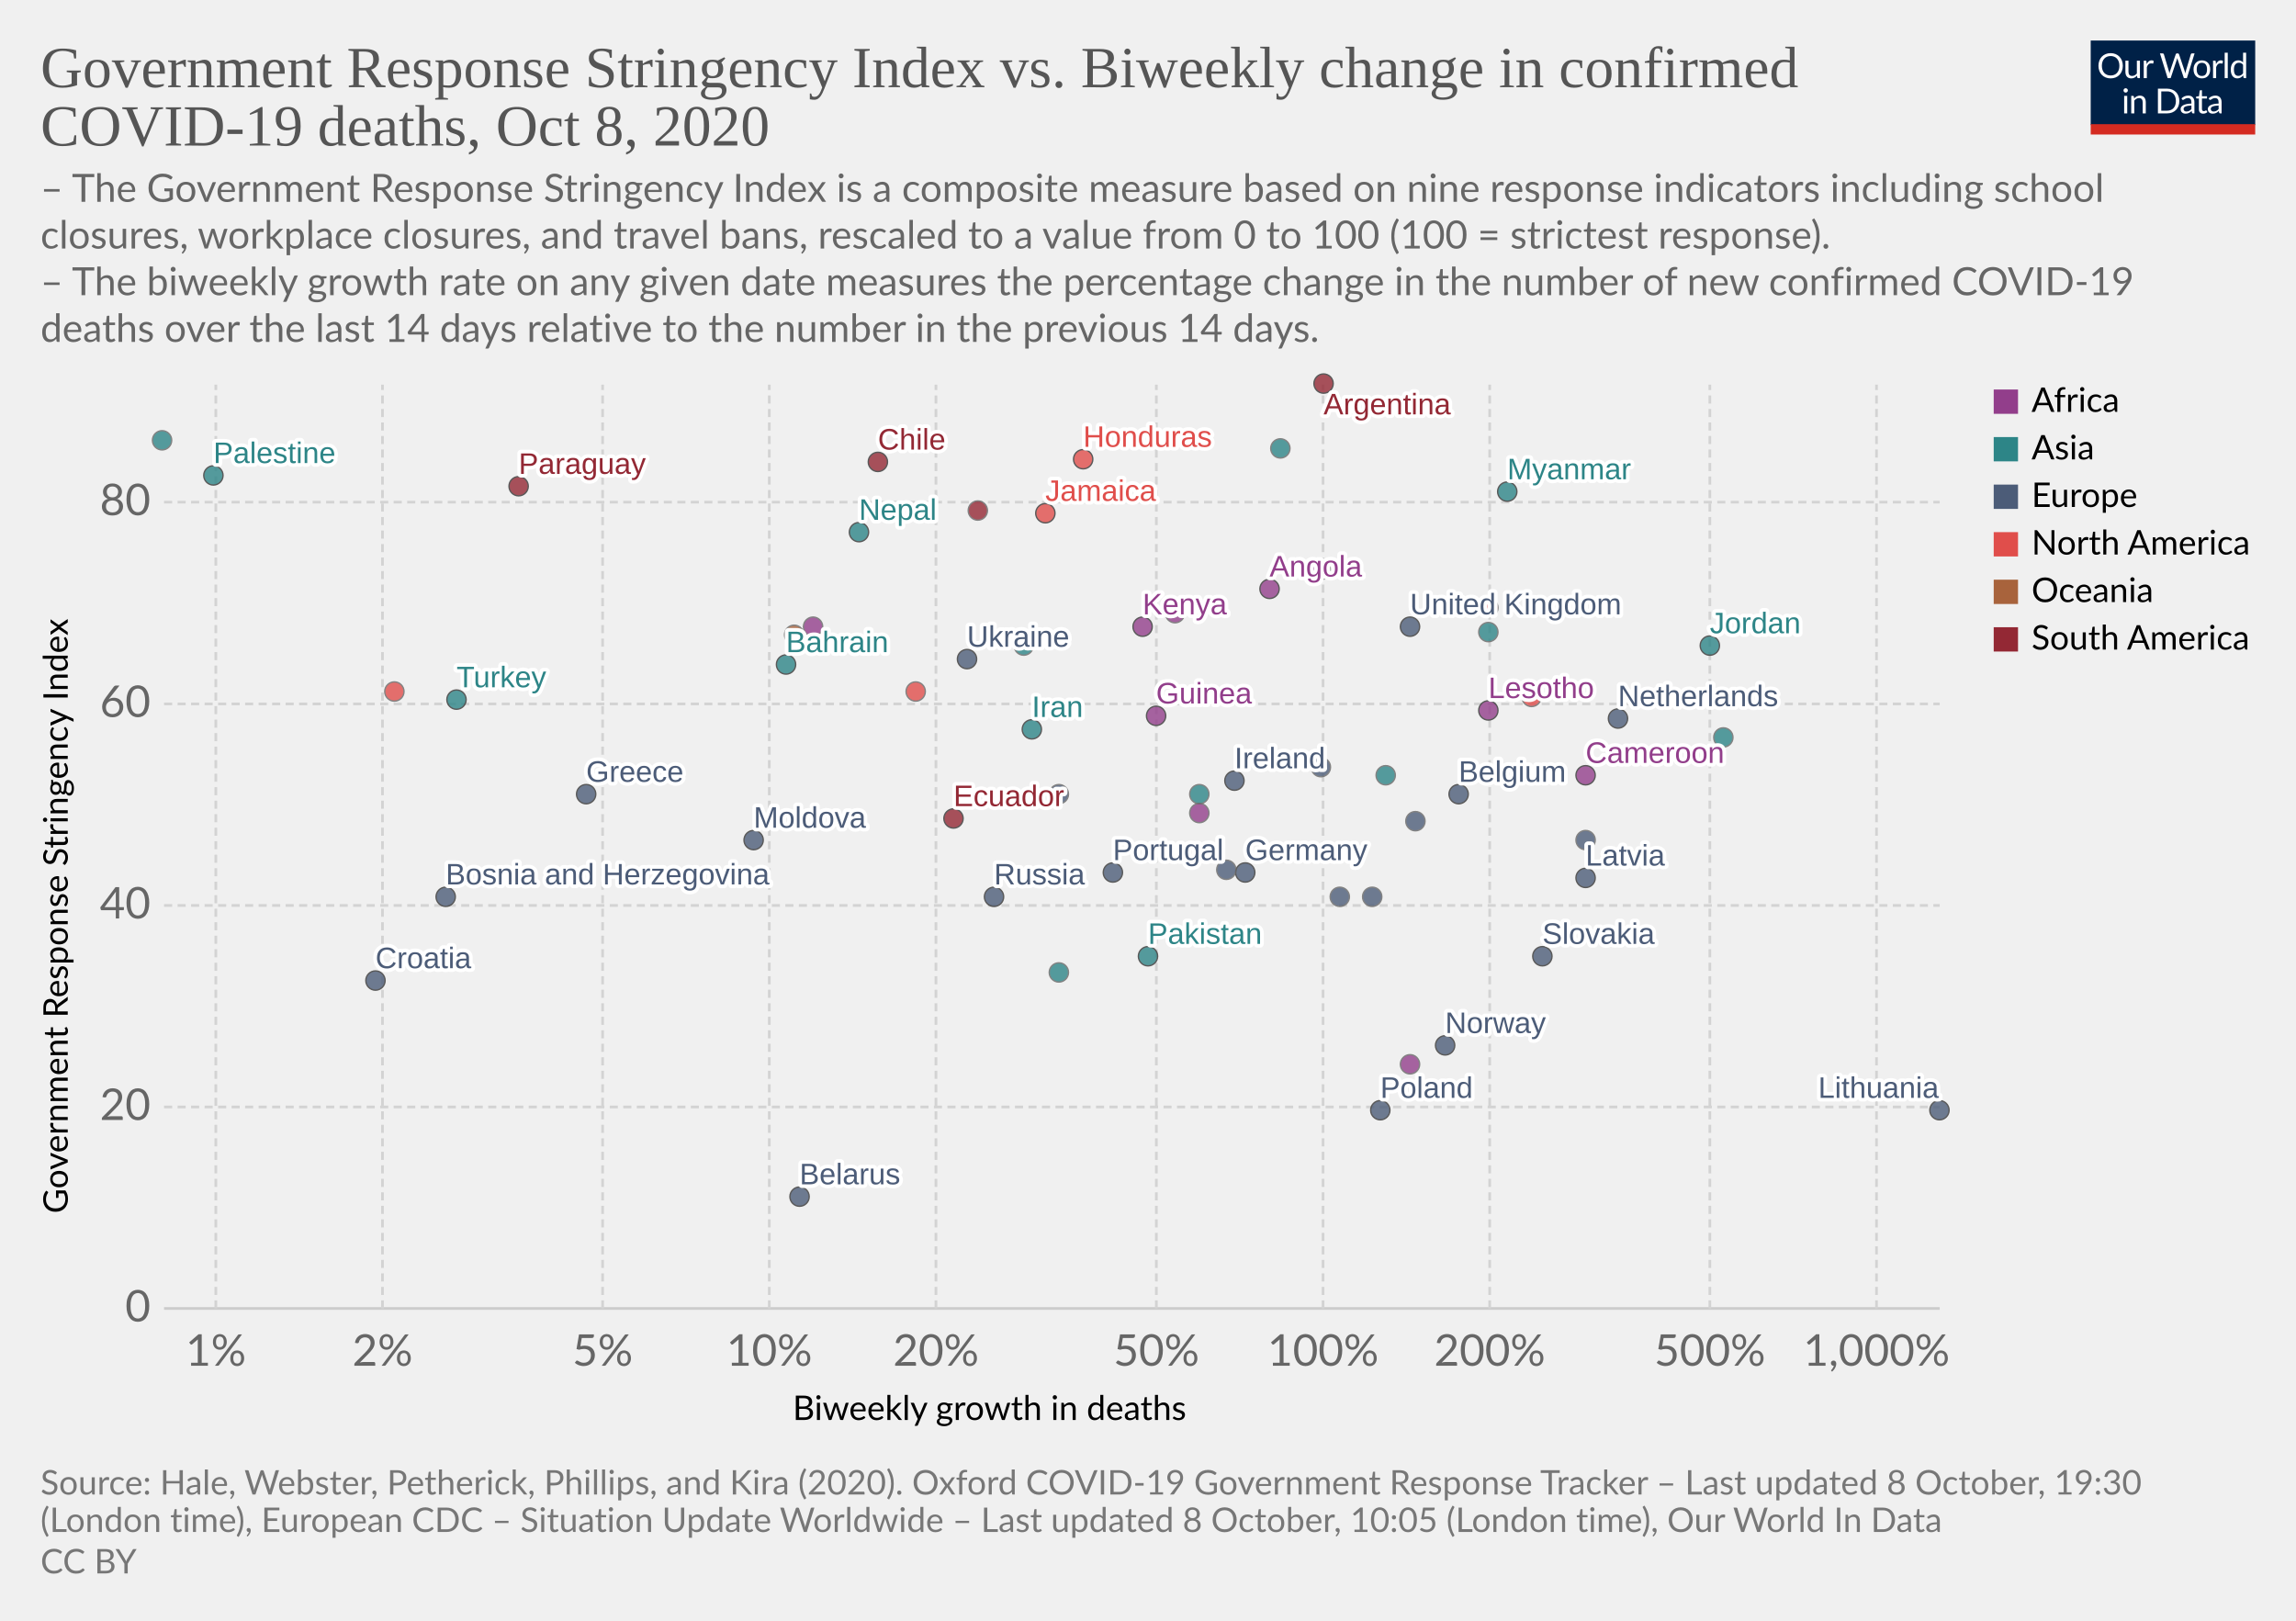
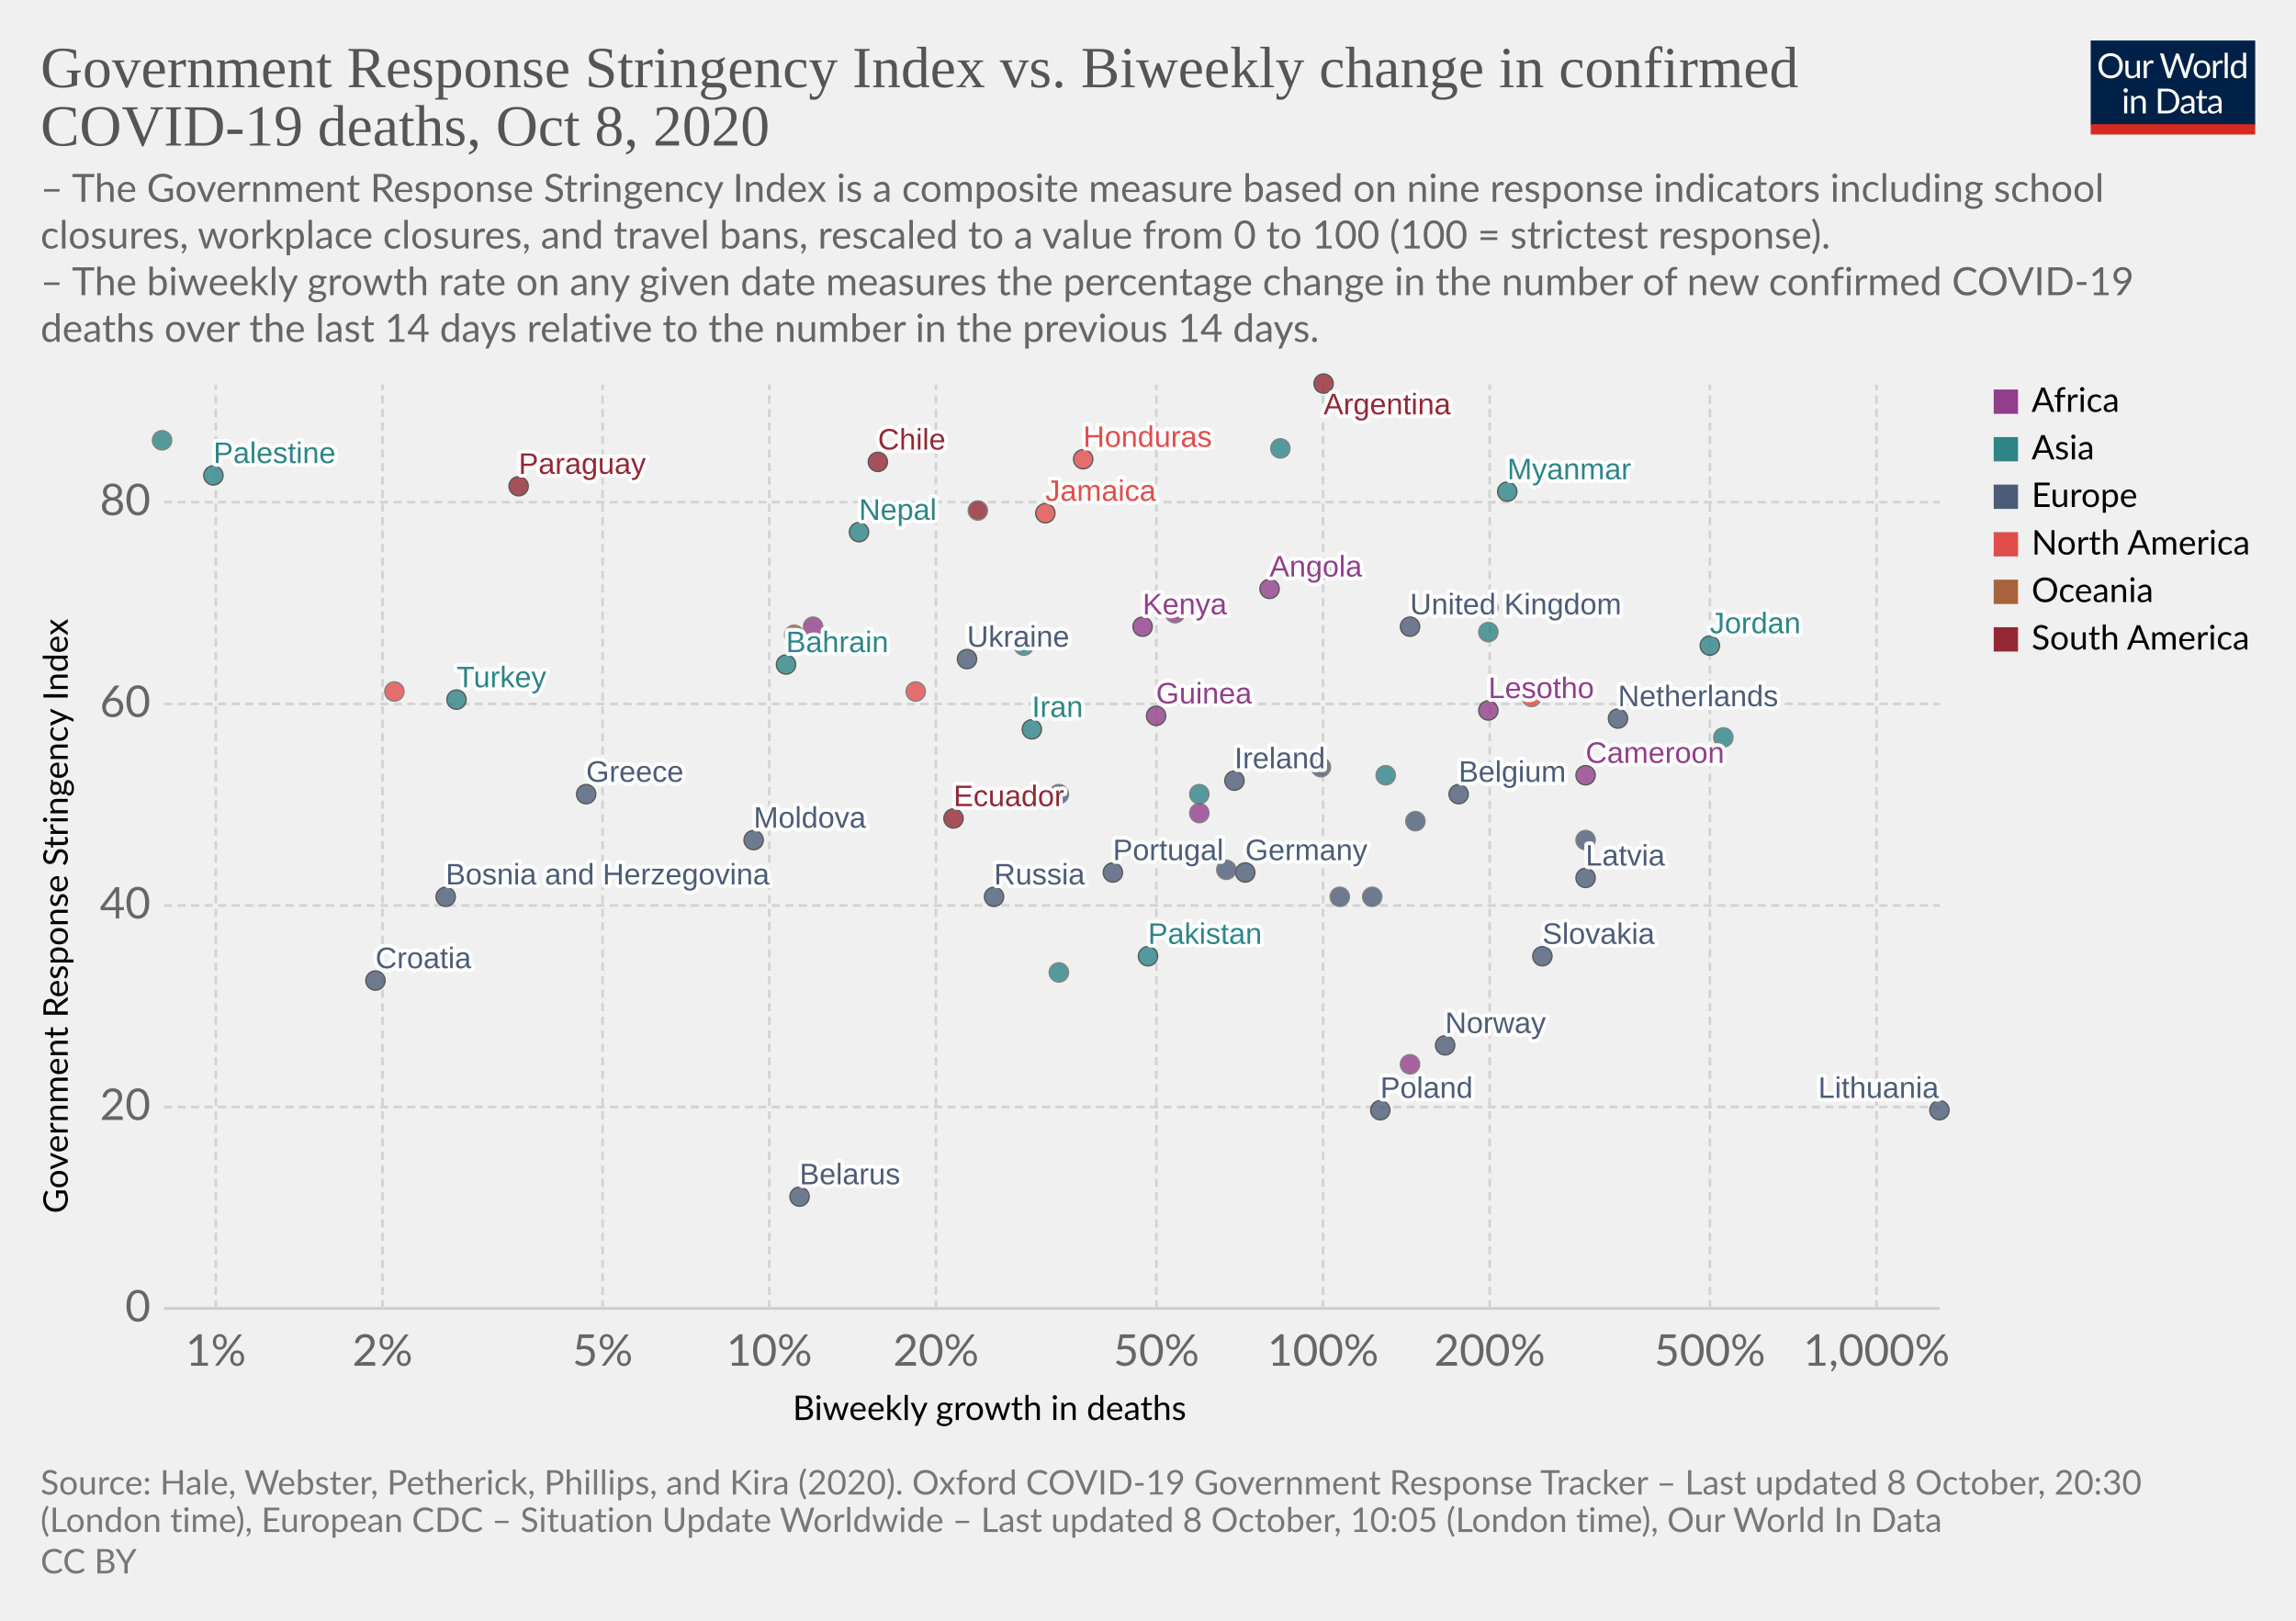
<svg xmlns="http://www.w3.org/2000/svg" version="1.1" style="background-color:#fff;-webkit-font-smoothing:antialiased" width="850" height="600" viewBox="0 0 850 600" font-family="Lato,'Helvetica Neue',Helvetica,Arial,sans-serif" font-size="18" text-rendering="optimizeLegibility">
  <g class="HeaderView">
    <g transform="matrix(.29 0 0 .29 774 15)">
      <svg width="210" height="120" viewBox="0 0 210 120" fill="none">
        <g clip-path="url(#clip0)">
          <path d="M0 0h210v107.89H0V0z" fill="#002147" />
          <path d="M40.98 32.25c0 2.36-.38 4.53-1.12 6.51a14.26 14.26 0 01-8.1 8.4c-1.9.78-4.02 1.17-6.34 1.17a16.6 16.6 0 01-6.33-1.17 14.31 14.31 0 01-8.08-8.4 18.29 18.29 0 01-1.12-6.51c0-2.36.38-4.53 1.12-6.5a14.32 14.32 0 018.07-8.44c1.92-.8 4.03-1.19 6.34-1.19 2.32 0 4.43.4 6.34 1.19 1.92.8 3.56 1.9 4.93 3.34a14.87 14.87 0 013.17 5.1 18.1 18.1 0 011.12 6.5zm-4.38 0c0-1.94-.26-3.68-.8-5.22a10.91 10.91 0 00-2.24-3.89 9.68 9.68 0 00-3.52-2.46 11.95 11.95 0 00-4.62-.86c-1.68 0-3.21.28-4.6.86a9.88 9.88 0 00-3.54 2.46 10.91 10.91 0 00-2.24 3.9c-.53 1.53-.8 3.27-.8 5.2 0 1.94.27 3.68.8 5.22a11.17 11.17 0 002.24 3.9 10.01 10.01 0 003.55 2.44c1.38.56 2.9.83 4.6.83 1.7 0 3.24-.27 4.61-.83a9.8 9.8 0 003.52-2.44 11.17 11.17 0 002.25-3.9c.53-1.54.8-3.28.8-5.21zm26.22-6.54V48H60.5c-.56 0-.9-.27-1.05-.81l-.31-2.4a12.45 12.45 0 01-3.26 2.6c-1.2.64-2.58.96-4.13.96-1.22 0-2.3-.2-3.24-.6a6.52 6.52 0 01-2.33-1.7 7.37 7.37 0 01-1.43-2.67c-.3-1.04-.46-2.2-.46-3.45V25.7h3.91v14.22c0 1.68.38 2.99 1.15 3.91.77.93 1.96 1.39 3.54 1.39 1.16 0 2.24-.27 3.23-.82a10.42 10.42 0 002.8-2.28V25.7h3.91zm8.61 4.47a9.94 9.94 0 012.6-3.56 5.64 5.64 0 013.76-1.3c.47 0 .92.05 1.34.15.44.1.83.27 1.17.49l-.3 2.92c-.09.37-.3.55-.66.55-.2 0-.5-.04-.9-.13a6.21 6.21 0 00-3.24.18c-.54.2-1.03.5-1.47.92-.42.4-.81.9-1.17 1.5-.33.58-.64 1.26-.92 2.02V48H67.7V25.71h2.25c.42 0 .72.08.88.25.16.16.27.44.33.83l.26 3.39zm61.16-13.7L122.75 48h-3.82l-7.99-24.05a21.95 21.95 0 01-.42-1.58 38.36 38.36 0 01-.44 1.58L102.05 48h-3.83L88.4 16.47h3.54c.38 0 .7.1.95.29.26.2.43.43.5.73l6.52 21.9c.1.4.2.83.28 1.28.1.46.2.94.29 1.46l.3-1.46c.12-.47.25-.9.38-1.27l7.41-21.91c.1-.25.26-.48.51-.69.27-.22.58-.33.95-.33h1.23c.38 0 .69.1.92.29.24.2.41.43.53.73l7.4 21.9a28.4 28.4 0 01.68 2.62 29.52 29.52 0 01.52-2.61l6.54-21.91c.07-.27.23-.5.48-.7.27-.21.58-.32.95-.32h3.32zm9.35 8.88c1.63 0 3.1.27 4.4.82a9.43 9.43 0 015.46 5.94c.5 1.4.74 2.98.74 4.73 0 1.76-.25 3.34-.74 4.75a9.43 9.43 0 01-5.46 5.92c-1.3.52-2.77.79-4.4.79-1.64 0-3.12-.27-4.44-.8a9.42 9.42 0 01-3.35-2.3c-.92-1-1.63-2.2-2.13-3.61-.49-1.41-.73-3-.73-4.75s.24-3.33.73-4.73c.5-1.43 1.2-2.64 2.13-3.63a9.4 9.4 0 013.35-2.31c1.32-.55 2.8-.82 4.44-.82zm0 19.89c2.2 0 3.84-.73 4.93-2.2 1.08-1.48 1.63-3.54 1.63-6.18 0-2.66-.55-4.72-1.63-6.2-1.09-1.49-2.73-2.23-4.93-2.23-1.12 0-2.09.2-2.93.57a5.7 5.7 0 00-2.06 1.65 7.5 7.5 0 00-1.24 2.67c-.26 1.04-.4 2.22-.4 3.54 0 2.64.55 4.7 1.64 6.18 1.1 1.47 2.76 2.2 4.99 2.2zm17.97-15.07a9.94 9.94 0 012.6-3.56 5.64 5.64 0 013.76-1.3c.47 0 .91.05 1.34.15.44.1.83.27 1.16.49l-.28 2.92c-.09.37-.31.55-.66.55-.2 0-.5-.04-.9-.13a6.2 6.2 0 00-3.24.18c-.54.2-1.03.5-1.47.92-.43.4-.82.9-1.17 1.5a13.1 13.1 0 00-.92 2.02V48h-3.94V25.71h2.24c.43 0 .72.08.88.25.17.16.28.44.33.83l.27 3.39zm15.04-14.59V48h-3.92V15.6h3.92zm19.55 15.43a6.22 6.22 0 00-2.38-2.05 6.7 6.7 0 00-2.86-.6c-2.07 0-3.66.75-4.77 2.23-1.12 1.48-1.68 3.6-1.68 6.33 0 1.46.13 2.7.38 3.74a7.29 7.29 0 001.1 2.56 4.35 4.35 0 001.78 1.45c.7.3 1.5.46 2.4.46 1.29 0 2.41-.3 3.36-.88a9.6 9.6 0 002.67-2.49V31.02zm3.91-15.43V48h-2.33c-.56 0-.9-.27-1.06-.81l-.35-2.71a12.13 12.13 0 01-3.25 2.77 8.28 8.28 0 01-4.23 1.06 7.31 7.31 0 01-6.14-2.9c-.73-.96-1.3-2.15-1.69-3.57a18.35 18.35 0 01.07-9.48 11.29 11.29 0 011.89-3.7 8.7 8.7 0 017.06-3.34 7.96 7.96 0 016.12 2.62V15.59h3.91zM46.61 70.71V93H42.7V70.71h3.91zm.84-7c0 .39-.08.75-.24 1.09a2.81 2.81 0 01-1.52 1.47 2.67 2.67 0 01-2.16 0 2.9 2.9 0 01-1.45-1.47 2.67 2.67 0 010-2.16c.15-.35.35-.65.6-.9.25-.27.53-.47.85-.62a2.67 2.67 0 012.16 0c.35.15.65.35.9.62.27.25.47.55.62.9.16.34.24.7.24 1.08zm7.97 10.24c.49-.54 1-1.04 1.54-1.48a9.85 9.85 0 013.66-1.84 8.96 8.96 0 015.43.35c.94.4 1.72.97 2.33 1.71a7.36 7.36 0 011.43 2.67c.32 1.04.49 2.19.49 3.45V93h-3.94V78.81c0-1.69-.4-3-1.17-3.92-.76-.93-1.93-1.4-3.5-1.4a6.6 6.6 0 00-3.25.83c-1 .56-1.92 1.31-2.77 2.27V93h-3.94V70.71h2.35c.56 0 .9.28 1.04.82l.3 2.42zm57.7 3.3c0 2.36-.37 4.5-1.11 6.44a14.3 14.3 0 01-3.17 4.98 14.1 14.1 0 01-4.93 3.2c-1.9.76-4.02 1.13-6.33 1.13H85.8V61.47h11.77c2.31 0 4.42.39 6.33 1.15a13.8 13.8 0 018.1 8.18 17.75 17.75 0 011.12 6.45zm-4.37 0c0-1.94-.26-3.67-.8-5.2a10.94 10.94 0 00-2.23-3.87 9.57 9.57 0 00-3.53-2.42 12.23 12.23 0 00-4.61-.83h-7.5v24.62h7.5c1.7 0 3.24-.28 4.61-.84a9.7 9.7 0 003.53-2.4 10.94 10.94 0 002.24-3.87c.53-1.53.8-3.26.8-5.2zm19.8 5.72c-1.8.06-3.34.2-4.62.44-1.26.22-2.3.51-3.1.88-.8.36-1.37.8-1.74 1.3-.35.5-.53 1.05-.53 1.67 0 .58.1 1.1.3 1.52a3 3 0 00.76 1.05c.34.27.73.46 1.17.6.45.11.94.17 1.45.17a7.28 7.28 0 003.5-.81 11.95 11.95 0 002.82-2.2v-4.62zm-12.65-9.11a12.73 12.73 0 013.98-2.66c1.43-.59 3-.88 4.73-.88 1.25 0 2.36.2 3.33.61a6.81 6.81 0 013.94 4.38c.33 1.04.5 2.19.5 3.43V93h-1.74a1.8 1.8 0 01-.88-.18c-.2-.13-.36-.38-.48-.74l-.44-2.12c-.59.55-1.16 1.03-1.72 1.46a9.48 9.48 0 01-3.74 1.7c-.69.15-1.46.23-2.3.23-.87 0-1.69-.12-2.45-.35a5.34 5.34 0 01-3.34-2.93 6.64 6.64 0 01-.49-2.64c0-.88.25-1.72.73-2.53a6.33 6.33 0 012.35-2.17c1.09-.63 2.5-1.15 4.25-1.54 1.75-.41 3.89-.65 6.42-.7v-1.75c0-1.73-.37-3.03-1.12-3.91-.75-.9-1.84-1.34-3.28-1.34-.97 0-1.78.12-2.44.37-.64.23-1.2.5-1.7.81l-1.23.82c-.33.23-.67.35-1 .35-.27 0-.5-.07-.69-.2a2.1 2.1 0 01-.48-.53l-.7-1.25zm27.67 19.5c-1.76 0-3.12-.5-4.07-1.48-.94-.98-1.41-2.4-1.41-4.25V74h-2.68a.9.9 0 01-.6-.2c-.16-.14-.24-.36-.24-.66v-1.56l3.65-.46.9-6.89a.9.9 0 01.29-.52.88.88 0 01.62-.22H142v7.67h6.44V74H142v13.38c0 .94.22 1.63.68 2.09.45.45 1.04.68 1.76.68a3.21 3.21 0 001.85-.53l.55-.35c.16-.12.3-.18.41-.18.2 0 .4.13.55.38l1.15 1.87a7.45 7.45 0 01-2.44 1.5c-.96.35-1.94.52-2.95.52zm19.68-10.4c-1.8.07-3.34.21-4.62.45-1.26.22-2.3.51-3.1.88-.8.36-1.37.8-1.74 1.3-.35.5-.53 1.05-.53 1.67 0 .58.1 1.1.3 1.52.18.42.44.77.76 1.05.34.27.73.46 1.17.6.45.11.94.17 1.45.17a7.3 7.3 0 003.5-.81 12.04 12.04 0 002.82-2.2v-4.62zm-12.65-9.1a12.72 12.72 0 013.99-2.66c1.42-.59 3-.88 4.72-.88 1.25 0 2.36.2 3.33.61a6.81 6.81 0 013.94 4.38c.33 1.04.5 2.19.5 3.43V93h-1.74a1.8 1.8 0 01-.88-.18c-.2-.13-.36-.38-.48-.74l-.44-2.12c-.59.55-1.16 1.03-1.72 1.46a9.48 9.48 0 01-3.74 1.7c-.69.15-1.46.23-2.3.23-.87 0-1.69-.12-2.45-.35a5.33 5.33 0 01-3.34-2.93 6.62 6.62 0 01-.49-2.64c0-.88.25-1.72.73-2.53a6.33 6.33 0 012.35-2.17c1.09-.63 2.5-1.15 4.25-1.54a31.2 31.2 0 016.42-.7v-1.75c0-1.73-.37-3.03-1.12-3.91-.75-.9-1.84-1.34-3.28-1.34-.97 0-1.78.12-2.44.37-.64.23-1.2.5-1.7.81-.46.3-.87.57-1.22.82-.34.23-.68.35-1.02.35-.26 0-.49-.07-.68-.2a1.88 1.88 0 01-.48-.53l-.7-1.25z" fill="#fff" />
          <path fill="#D42B21" d="M0 106.79h210V120H0z" />
        </g>
        <defs>
          <clipPath id="clip0">
            <path fill="#fff" d="M0 0h210v120H0z" />
          </clipPath>
        </defs>
      </svg>
    </g>
    <a href="https://ourworldindata.org/grapher/stringency-index-vs-biweekly-covid-deaths?time=latest" target="_blank" rel="noopener" font-family="&quot;Playfair Display&quot;,Georgia,&quot;Times New Roman&quot;,serif">
      <text font-size="21.6" x="15" y="32.3" fill="#555">
        <tspan x="15" y="32.28">Government Response Stringency Index vs. Biweekly change in confirmed</tspan>
        <tspan x="15" y="53.88">COVID-19 deaths, Oct 8, 2020</tspan>
      </text>
    </a>
    <text font-size="14.4" x="15" y="74.7" fill="#666">
      <tspan x="15" y="74.72">– The Government Response Stringency Index is a composite measure based on nine response indicators including school</tspan>
      <tspan x="15" y="92">closures, workplace closures, and travel bans, rescaled to a value from 0 to 100 (100 = strictest response).</tspan>
      <tspan x="15" y="109.28"> – The biweekly growth rate on any given date measures the percentage change in the number of new confirmed COVID-19</tspan>
      <tspan x="15" y="126.56">deaths over the last 14 days relative to the number in the previous 14 days.</tspan>
    </text>
  </g>
  <g class="ScatterPlot">
    <g class="DualAxisView">
      <g class="HorizontalAxis">
        <text font-size="12.6" x="293.5" y="525.7">
          <tspan x="293.47" y="525.68">Biweekly growth in deaths</tspan>
        </text>
        <text x="79.9" y="505.6" fill="#666" text-anchor="middle" font-size="16.2">1%</text>
        <text x="141.6" y="505.6" fill="#666" text-anchor="middle" font-size="16.2">2%</text>
        <text x="223.1" y="505.6" fill="#666" text-anchor="middle" font-size="16.2">5%</text>
        <text x="284.8" y="505.6" fill="#666" text-anchor="middle" font-size="16.2">10%</text>
        <text x="346.5" y="505.6" fill="#666" text-anchor="middle" font-size="16.2">20%</text>
        <text x="428.1" y="505.6" fill="#666" text-anchor="middle" font-size="16.2">50%</text>
        <text x="489.8" y="505.6" fill="#666" text-anchor="middle" font-size="16.2">100%</text>
        <text x="551.5" y="505.6" fill="#666" text-anchor="middle" font-size="16.2">200%</text>
        <text x="633" y="505.6" fill="#666" text-anchor="middle" font-size="16.2">500%</text>
        <text x="694.7" y="505.6" fill="#666" text-anchor="middle" font-size="16.2">1,000%</text>
      </g>
      <g class="VerticalAxis">
        <text font-size="12.6" x="-449.2" y="25.1" transform="rotate(-90)">
          <tspan x="-449.2" y="25.08">Government Response Stringency Index</tspan>
        </text>
        <text x="55.74" y="484.4" fill="#666" dominant-baseline="middle" text-anchor="end" font-size="16.2">0</text>
        <text x="55.74" y="409.8" fill="#666" dominant-baseline="middle" text-anchor="end" font-size="16.2">20</text>
        <text x="55.74" y="335.2" fill="#666" dominant-baseline="middle" text-anchor="end" font-size="16.2">40</text>
        <text x="55.74" y="260.6" fill="#666" dominant-baseline="middle" text-anchor="end" font-size="16.2">60</text>
        <text x="55.74" y="185.9" fill="#666" dominant-baseline="middle" text-anchor="end" font-size="16.2">80</text>
      </g>
      <g class="AxisGridLines horizontalLines">
        <path stroke="#ccc" d="M60.74 484.4h657.35" />
        <path stroke="#d3d3d3" stroke-dasharray="3,2" d="M60.74 409.8h657.35M60.74 335.2h657.35M60.74 260.6h657.35M60.74 185.9h657.35" />
      </g>
      <g class="AxisGridLines verticalLines" stroke="#d3d3d3" stroke-dasharray="3,2">
        <path d="M79.9 484.4v-342M141.6 484.4v-342M223.1 484.4v-342M284.8 484.4v-342M346.5 484.4v-342M428.1 484.4v-342M489.8 484.4v-342M551.5 484.4v-342M633 484.4v-342M694.7 484.4v-342" />
      </g>
    </g>
    <g class="PointsWithLabels clickable" clip-path="url(#a)" font-family="Arial, sans-serif">
      <path fill="rgba(255,255,255,0)" d="M60.74 142.4h657.35v342H60.74z" />
      <defs>
        <clipPath id="a">
          <path d="M50.74 132.4h677.35v362H50.74z" />
        </clipPath>
      </defs>
      <g class="key-United-Kingdom_0">
        <circle cx="522" cy="232" r="3.57" fill="#4C5C78" opacity=".8" stroke="#333" stroke-width=".5" />
      </g>
      <g class="key-Ireland_0">
        <circle cx="457" cy="289" r="3.57" fill="#4C5C78" opacity=".8" stroke="#333" stroke-width=".5" />
      </g>
      <g class="key-Belgium_0">
        <circle cx="540" cy="294" r="3.57" fill="#4C5C78" opacity=".8" stroke="#333" stroke-width=".5" />
      </g>
      <g class="key-Netherlands_0">
        <circle cx="599" cy="266" r="3.57" fill="#4C5C78" opacity=".8" stroke="#333" stroke-width=".5" />
      </g>
      <g class="key-Germany_0">
        <circle cx="461" cy="323" r="3.57" fill="#4C5C78" opacity=".8" stroke="#333" stroke-width=".5" />
      </g>
      <g class="key-Italy_0">
        <circle cx="454" cy="322" r="3.57" fill="#4C5C78" opacity=".8" stroke="#666" stroke-width=".5" />
      </g>
      <g class="key-Poland_0">
        <circle cx="511" cy="411" r="3.57" fill="#4C5C78" opacity=".8" stroke="#333" stroke-width=".5" />
      </g>
      <g class="key-Russia_0">
        <circle cx="368" cy="332" r="3.57" fill="#4C5C78" opacity=".8" stroke="#333" stroke-width=".5" />
      </g>
      <g class="key-Angola_0">
        <circle cx="470" cy="218" r="3.57" fill="#923E8B" opacity=".8" stroke="#333" stroke-width=".5" />
      </g>
      <g class="key-Argentina_0">
        <circle cx="490" cy="142" r="3.57" fill="#932834" opacity=".8" stroke="#333" stroke-width=".5" />
      </g>
      <g class="key-Austria_0">
        <circle cx="508" cy="332" r="3.57" fill="#4C5C78" opacity=".8" stroke="#666" stroke-width=".5" />
      </g>
      <g class="key-Bahrain_0">
        <circle cx="291" cy="246" r="3.57" fill="#2D8587" opacity=".8" stroke="#333" stroke-width=".5" />
      </g>
      <g class="key-Kyrgyzstan_0">
        <circle cx="551" cy="234" r="3.57" fill="#2D8587" opacity=".8" stroke="#666" stroke-width=".5" />
      </g>
      <g class="key-Kenya_0">
        <circle cx="423" cy="232" r="3.57" fill="#923E8B" opacity=".8" stroke="#333" stroke-width=".5" />
      </g>
      <g class="key-Jordan_0">
        <circle cx="633" cy="239" r="3.57" fill="#2D8587" opacity=".8" stroke="#333" stroke-width=".5" />
      </g>
      <g class="key-Jamaica_0">
        <circle cx="387" cy="190" r="3.57" fill="#E04E4B" opacity=".8" stroke="#333" stroke-width=".5" />
      </g>
      <g class="key-Israel_0">
        <circle cx="474" cy="166" r="3.57" fill="#2D8587" opacity=".8" stroke="#666" stroke-width=".5" />
      </g>
      <g class="key-Iran_0">
        <circle cx="382" cy="270" r="3.57" fill="#2D8587" opacity=".8" stroke="#333" stroke-width=".5" />
      </g>
      <g class="key-Hungary_0">
        <circle cx="496" cy="332" r="3.57" fill="#4C5C78" opacity=".8" stroke="#666" stroke-width=".5" />
      </g>
      <g class="key-Honduras_0">
        <circle cx="401" cy="170" r="3.57" fill="#E04E4B" opacity=".8" stroke="#333" stroke-width=".5" />
      </g>
      <g class="key-Palestine_0">
        <circle cx="79" cy="176" r="3.57" fill="#2D8587" opacity=".8" stroke="#333" stroke-width=".5" />
      </g>
      <g class="key-Myanmar_0">
        <circle cx="558" cy="182" r="3.57" fill="#2D8587" opacity=".8" stroke="#333" stroke-width=".5" />
      </g>
      <g class="key-Guyana_0">
        <circle cx="362" cy="189" r="3.57" fill="#932834" opacity=".8" stroke="#666" stroke-width=".5" />
      </g>
      <g class="key-Guinea_0">
        <circle cx="428" cy="265" r="3.57" fill="#923E8B" opacity=".8" stroke="#333" stroke-width=".5" />
      </g>
      <g class="key-Greece_0">
        <circle cx="217" cy="294" r="3.57" fill="#4C5C78" opacity=".8" stroke="#333" stroke-width=".5" />
      </g>
      <g class="key-Belarus_0">
        <circle cx="296" cy="443" r="3.57" fill="#4C5C78" opacity=".8" stroke="#333" stroke-width=".5" />
      </g>
      <g class="key-Belize_0">
        <circle cx="551" cy="225" r="3.57" fill="#E04E4B" opacity=".8" stroke="#666" stroke-width=".5" />
      </g>
      <g class="key-Bosnia-and-Herzegovina_0">
        <circle cx="165" cy="332" r="3.57" fill="#4C5C78" opacity=".8" stroke="#333" stroke-width=".5" />
      </g>
      <g class="key-Cameroon_0">
        <circle cx="587" cy="287" r="3.57" fill="#923E8B" opacity=".8" stroke="#333" stroke-width=".5" />
      </g>
      <g class="key-Canada_0">
        <circle cx="567" cy="258" r="3.57" fill="#E04E4B" opacity=".8" stroke="#666" stroke-width=".5" />
      </g>
      <g class="key-Cape-Verde_0">
        <circle cx="435" cy="227" r="3.57" fill="#923E8B" opacity=".8" stroke="#666" stroke-width=".5" />
      </g>
      <g class="key-Ukraine_0">
        <circle cx="358" cy="244" r="3.57" fill="#4C5C78" opacity=".8" stroke="#333" stroke-width=".5" />
      </g>
      <g class="key-Paraguay_0">
        <circle cx="192" cy="180" r="3.57" fill="#932834" opacity=".8" stroke="#333" stroke-width=".5" />
      </g>
      <g class="key-Pakistan_0">
        <circle cx="425" cy="354" r="3.57" fill="#2D8587" opacity=".8" stroke="#333" stroke-width=".5" />
      </g>
      <g class="key-Norway_0">
        <circle cx="535" cy="387" r="3.57" fill="#4C5C78" opacity=".8" stroke="#333" stroke-width=".5" />
      </g>
      <g class="key-Nepal_0">
        <circle cx="318" cy="197" r="3.57" fill="#2D8587" opacity=".8" stroke="#333" stroke-width=".5" />
      </g>
      <g class="key-Morocco_0">
        <circle cx="301" cy="232" r="3.57" fill="#923E8B" opacity=".8" stroke="#666" stroke-width=".5" />
      </g>
      <g class="key-Moldova_0">
        <circle cx="279" cy="311" r="3.57" fill="#4C5C78" opacity=".8" stroke="#333" stroke-width=".5" />
      </g>
      <g class="key-Malaysia_0">
        <circle cx="444" cy="294" r="3.57" fill="#2D8587" opacity=".8" stroke="#666" stroke-width=".5" />
      </g>
      <g class="key-Lithuania_0">
        <circle cx="718" cy="411" r="3.57" fill="#4C5C78" opacity=".8" stroke="#333" stroke-width=".5" />
      </g>
      <g class="key-Latvia_0">
        <circle cx="587" cy="325" r="3.57" fill="#4C5C78" opacity=".8" stroke="#333" stroke-width=".5" />
      </g>
      <g class="key-Lesotho_0">
        <circle cx="551" cy="263" r="3.57" fill="#923E8B" opacity=".8" stroke="#333" stroke-width=".5" />
      </g>
      <g class="key-Ecuador_0">
        <circle cx="353" cy="303" r="3.57" fill="#932834" opacity=".8" stroke="#333" stroke-width=".5" />
      </g>
      <g class="key-Kuwait_0">
        <circle cx="379" cy="239" r="3.57" fill="#2D8587" opacity=".8" stroke="#666" stroke-width=".5" />
      </g>
      <g class="key-Oman_0">
        <circle cx="60" cy="163" r="3.57" fill="#2D8587" opacity=".8" stroke="#666" stroke-width=".5" />
      </g>
      <g class="key-Guam_0">
        <circle cx="294" cy="235" r="3.57" fill="#A8633C" opacity=".8" stroke="#666" stroke-width=".5" />
      </g>
      <g class="key-El-Salvador_0">
        <circle cx="339" cy="256" r="3.57" fill="#E04E4B" opacity=".8" stroke="#666" stroke-width=".5" />
      </g>
      <g class="key-Turkey_0">
        <circle cx="169" cy="259" r="3.57" fill="#2D8587" opacity=".8" stroke="#333" stroke-width=".5" />
      </g>
      <g class="key-Tunisia_0">
        <circle cx="522" cy="394" r="3.57" fill="#923E8B" opacity=".8" stroke="#666" stroke-width=".5" />
      </g>
      <g class="key-United-Arab-Emirates_0">
        <circle cx="513" cy="287" r="3.57" fill="#2D8587" opacity=".8" stroke="#666" stroke-width=".5" />
      </g>
      <g class="key-Togo_0">
        <circle cx="444" cy="301" r="3.57" fill="#923E8B" opacity=".8" stroke="#666" stroke-width=".5" />
      </g>
      <g class="key-Tajikistan_0">
        <circle cx="392" cy="360" r="3.57" fill="#2D8587" opacity=".8" stroke="#666" stroke-width=".5" />
      </g>
      <g class="key-Slovenia_0">
        <circle cx="587" cy="311" r="3.57" fill="#4C5C78" opacity=".8" stroke="#666" stroke-width=".5" />
      </g>
      <g class="key-Slovakia_0">
        <circle cx="571" cy="354" r="3.57" fill="#4C5C78" opacity=".8" stroke="#333" stroke-width=".5" />
      </g>
      <g class="key-Portugal_0">
        <circle cx="412" cy="323" r="3.57" fill="#4C5C78" opacity=".8" stroke="#333" stroke-width=".5" />
      </g>
      <g class="key-Georgia_0">
        <circle cx="638" cy="273" r="3.57" fill="#2D8587" opacity=".8" stroke="#666" stroke-width=".5" />
      </g>
      <g class="key-Denmark_0">
        <circle cx="392" cy="294" r="3.57" fill="#4C5C78" opacity=".8" stroke="#666" stroke-width=".5" />
      </g>
      <g class="key-Czech-Republic_0">
        <circle cx="524" cy="304" r="3.57" fill="#4C5C78" opacity=".8" stroke="#666" stroke-width=".5" />
      </g>
      <g class="key-Cyprus_0">
        <circle cx="489" cy="284" r="3.57" fill="#4C5C78" opacity=".8" stroke="#666" stroke-width=".5" />
      </g>
      <g class="key-Croatia_0">
        <circle cx="139" cy="363" r="3.57" fill="#4C5C78" opacity=".8" stroke="#333" stroke-width=".5" />
      </g>
      <g class="key-Costa-Rica_0">
        <circle cx="146" cy="256" r="3.57" fill="#E04E4B" opacity=".8" stroke="#666" stroke-width=".5" />
      </g>
      <g class="key-Chile_0">
        <circle cx="325" cy="171" r="3.57" fill="#932834" opacity=".8" stroke="#333" stroke-width=".5" />
      </g>
      <g class="key-Chad_0">
        <circle cx="489" cy="211" r="3.57" fill="#923E8B" opacity=".8" stroke="#666" stroke-width=".5" />
      </g>
      <g class="backgroundLabels" fill="#333" font-size="11" font-weight="400">
        <text x="522" y="227.43" fill="#fff" stroke="#fff" stroke-linecap="round" stroke-linejoin="round" stroke-width=".25em">United Kingdom</text>
        <text x="522" y="227.43" fill="#4C5C78">United Kingdom</text>
        <text x="457" y="284.43" fill="#fff" stroke="#fff" stroke-linecap="round" stroke-linejoin="round" stroke-width=".25em">Ireland</text>
        <text x="457" y="284.43" fill="#4C5C78">Ireland</text>
        <text x="540" y="289.43" fill="#fff" stroke="#fff" stroke-linecap="round" stroke-linejoin="round" stroke-width=".25em">Belgium</text>
        <text x="540" y="289.43" fill="#4C5C78">Belgium</text>
        <text x="599" y="261.43" fill="#fff" stroke="#fff" stroke-linecap="round" stroke-linejoin="round" stroke-width=".25em">Netherlands</text>
        <text x="599" y="261.43" fill="#4C5C78">Netherlands</text>
        <text x="461" y="318.43" fill="#fff" stroke="#fff" stroke-linecap="round" stroke-linejoin="round" stroke-width=".25em">Germany</text>
        <text x="461" y="318.43" fill="#4C5C78">Germany</text>
        <text x="511" y="406.43" fill="#fff" stroke="#fff" stroke-linecap="round" stroke-linejoin="round" stroke-width=".25em">Poland</text>
        <text x="511" y="406.43" fill="#4C5C78">Poland</text>
        <text x="368" y="327.43" fill="#fff" stroke="#fff" stroke-linecap="round" stroke-linejoin="round" stroke-width=".25em">Russia</text>
        <text x="368" y="327.43" fill="#4C5C78">Russia</text>
        <text x="470" y="213.43" fill="#fff" stroke="#fff" stroke-linecap="round" stroke-linejoin="round" stroke-width=".25em">Angola</text>
        <text x="470" y="213.43" fill="#923E8B">Angola</text>
        <text x="490" y="153.4" fill="#fff" stroke="#fff" stroke-linecap="round" stroke-linejoin="round" stroke-width=".25em">Argentina</text>
        <text x="490" y="153.4" fill="#932834">Argentina</text>
        <text x="291" y="241.43" fill="#fff" stroke="#fff" stroke-linecap="round" stroke-linejoin="round" stroke-width=".25em">Bahrain</text>
        <text x="291" y="241.43" fill="#2D8587">Bahrain</text>
        <text x="423" y="227.43" fill="#fff" stroke="#fff" stroke-linecap="round" stroke-linejoin="round" stroke-width=".25em">Kenya</text>
        <text x="423" y="227.43" fill="#923E8B">Kenya</text>
        <text x="633" y="234.43" fill="#fff" stroke="#fff" stroke-linecap="round" stroke-linejoin="round" stroke-width=".25em">Jordan</text>
        <text x="633" y="234.43" fill="#2D8587">Jordan</text>
        <text x="387" y="185.43" fill="#fff" stroke="#fff" stroke-linecap="round" stroke-linejoin="round" stroke-width=".25em">Jamaica</text>
        <text x="387" y="185.43" fill="#E04E4B">Jamaica</text>
        <text x="382" y="265.43" fill="#fff" stroke="#fff" stroke-linecap="round" stroke-linejoin="round" stroke-width=".25em">Iran</text>
        <text x="382" y="265.43" fill="#2D8587">Iran</text>
        <text x="401" y="165.43" fill="#fff" stroke="#fff" stroke-linecap="round" stroke-linejoin="round" stroke-width=".25em">Honduras</text>
        <text x="401" y="165.43" fill="#E04E4B">Honduras</text>
        <text x="79" y="171.43" fill="#fff" stroke="#fff" stroke-linecap="round" stroke-linejoin="round" stroke-width=".25em">Palestine</text>
        <text x="79" y="171.43" fill="#2D8587">Palestine</text>
        <text x="558" y="177.43" fill="#fff" stroke="#fff" stroke-linecap="round" stroke-linejoin="round" stroke-width=".25em">Myanmar</text>
        <text x="558" y="177.43" fill="#2D8587">Myanmar</text>
        <text x="428" y="260.43" fill="#fff" stroke="#fff" stroke-linecap="round" stroke-linejoin="round" stroke-width=".25em">Guinea</text>
        <text x="428" y="260.43" fill="#923E8B">Guinea</text>
        <text x="217" y="289.43" fill="#fff" stroke="#fff" stroke-linecap="round" stroke-linejoin="round" stroke-width=".25em">Greece</text>
        <text x="217" y="289.43" fill="#4C5C78">Greece</text>
        <text x="296" y="438.43" fill="#fff" stroke="#fff" stroke-linecap="round" stroke-linejoin="round" stroke-width=".25em">Belarus</text>
        <text x="296" y="438.43" fill="#4C5C78">Belarus</text>
        <text x="165" y="327.43" fill="#fff" stroke="#fff" stroke-linecap="round" stroke-linejoin="round" stroke-width=".25em">Bosnia and Herzegovina</text>
        <text x="165" y="327.43" fill="#4C5C78">Bosnia and Herzegovina</text>
        <text x="587" y="282.43" fill="#fff" stroke="#fff" stroke-linecap="round" stroke-linejoin="round" stroke-width=".25em">Cameroon</text>
        <text x="587" y="282.43" fill="#923E8B">Cameroon</text>
        <text x="358" y="239.43" fill="#fff" stroke="#fff" stroke-linecap="round" stroke-linejoin="round" stroke-width=".25em">Ukraine</text>
        <text x="358" y="239.43" fill="#4C5C78">Ukraine</text>
        <text x="192" y="175.43" fill="#fff" stroke="#fff" stroke-linecap="round" stroke-linejoin="round" stroke-width=".25em">Paraguay</text>
        <text x="192" y="175.43" fill="#932834">Paraguay</text>
        <text x="425" y="349.43" fill="#fff" stroke="#fff" stroke-linecap="round" stroke-linejoin="round" stroke-width=".25em">Pakistan</text>
        <text x="425" y="349.43" fill="#2D8587">Pakistan</text>
        <text x="535" y="382.43" fill="#fff" stroke="#fff" stroke-linecap="round" stroke-linejoin="round" stroke-width=".25em">Norway</text>
        <text x="535" y="382.43" fill="#4C5C78">Norway</text>
        <text x="318" y="192.43" fill="#fff" stroke="#fff" stroke-linecap="round" stroke-linejoin="round" stroke-width=".25em">Nepal</text>
        <text x="318" y="192.43" fill="#2D8587">Nepal</text>
        <text x="279" y="306.43" fill="#fff" stroke="#fff" stroke-linecap="round" stroke-linejoin="round" stroke-width=".25em">Moldova</text>
        <text x="279" y="306.43" fill="#4C5C78">Moldova</text>
        <text x="673.12" y="406.43" fill="#fff" stroke="#fff" stroke-linecap="round" stroke-linejoin="round" stroke-width=".25em">Lithuania</text>
        <text x="673.12" y="406.43" fill="#4C5C78">Lithuania</text>
        <text x="587" y="320.43" fill="#fff" stroke="#fff" stroke-linecap="round" stroke-linejoin="round" stroke-width=".25em">Latvia</text>
        <text x="587" y="320.43" fill="#4C5C78">Latvia</text>
        <text x="551" y="258.43" fill="#fff" stroke="#fff" stroke-linecap="round" stroke-linejoin="round" stroke-width=".25em">Lesotho</text>
        <text x="551" y="258.43" fill="#923E8B">Lesotho</text>
        <text x="353" y="298.43" fill="#fff" stroke="#fff" stroke-linecap="round" stroke-linejoin="round" stroke-width=".25em">Ecuador</text>
        <text x="353" y="298.43" fill="#932834">Ecuador</text>
        <text x="169" y="254.43" fill="#fff" stroke="#fff" stroke-linecap="round" stroke-linejoin="round" stroke-width=".25em">Turkey</text>
        <text x="169" y="254.43" fill="#2D8587">Turkey</text>
        <text x="571" y="349.43" fill="#fff" stroke="#fff" stroke-linecap="round" stroke-linejoin="round" stroke-width=".25em">Slovakia</text>
        <text x="571" y="349.43" fill="#4C5C78">Slovakia</text>
        <text x="412" y="318.43" fill="#fff" stroke="#fff" stroke-linecap="round" stroke-linejoin="round" stroke-width=".25em">Portugal</text>
        <text x="412" y="318.43" fill="#4C5C78">Portugal</text>
        <text x="139" y="358.43" fill="#fff" stroke="#fff" stroke-linecap="round" stroke-linejoin="round" stroke-width=".25em">Croatia</text>
        <text x="139" y="358.43" fill="#4C5C78">Croatia</text>
        <text x="325" y="166.43" fill="#fff" stroke="#fff" stroke-linecap="round" stroke-linejoin="round" stroke-width=".25em">Chile</text>
        <text x="325" y="166.43" fill="#932834">Chile</text>
      </g>
    </g>
    <g class="ScatterColorLegend clickable" cursor="pointer">
      <g class="legendMark">
        <path fill="#923E8B" d="M738.09 144.2h9v9h-9z" />
        <text font-size="12.6" x="752.1" y="152.5">
          <tspan x="752.09" y="152.48">Africa</tspan>
        </text>
      </g>
      <g class="legendMark">
        <path fill="#2D8587" d="M738.09 161.8h9v9h-9z" />
        <text font-size="12.6" x="752.1" y="170.1">
          <tspan x="752.09" y="170.08">Asia</tspan>
        </text>
      </g>
      <g class="legendMark">
        <path fill="#4C5C78" d="M738.09 179.4h9v9h-9z" />
        <text font-size="12.6" x="752.1" y="187.7">
          <tspan x="752.09" y="187.68">Europe</tspan>
        </text>
      </g>
      <g class="legendMark">
        <path fill="#E04E4B" d="M738.09 197h9v9h-9z" />
        <text font-size="12.6" x="752.1" y="205.3">
          <tspan x="752.09" y="205.28">North America</tspan>
        </text>
      </g>
      <g class="legendMark">
        <path fill="#A8633C" d="M738.09 214.6h9v9h-9z" />
        <text font-size="12.6" x="752.1" y="222.9">
          <tspan x="752.09" y="222.88">Oceania</tspan>
        </text>
      </g>
      <g class="legendMark">
        <path fill="#932834" d="M738.09 232.2h9v9h-9z" />
        <text font-size="12.6" x="752.1" y="240.5">
          <tspan x="752.09" y="240.48">South America</tspan>
        </text>
      </g>
    </g>
  </g>
  <g class="SourcesFooter" fill="#777">
    <g class="clickable" fill="#777">
      <text font-size="12.6" x="15" y="553.3">
-         <tspan x="15" y="553.28">Source: Hale, Webster, Petherick, Phillips, and Kira (2020). Oxford COVID-19 Government Response Tracker – Last updated 8 October, 19:30</tspan>
+         <tspan x="15" y="553.28">Source: Hale, Webster, Petherick, Phillips, and Kira (2020). Oxford COVID-19 Government Response Tracker – Last updated 8 October, 20:30</tspan>
        <tspan x="15" y="567.14">(London time), European CDC – Situation Update Worldwide – Last updated 8 October, 10:05 (London time), Our World In Data</tspan>
      </text>
    </g>
    <text font-size="12.6" x="15" y="582.5">
      <tspan x="15" y="582.48">
        <a class="cclogo" href="http://creativecommons.org/licenses/by/4.0/deed.en_US" target="_blank" fill="#777">CC BY</a>
      </tspan>
    </text>
  </g>
</svg>
